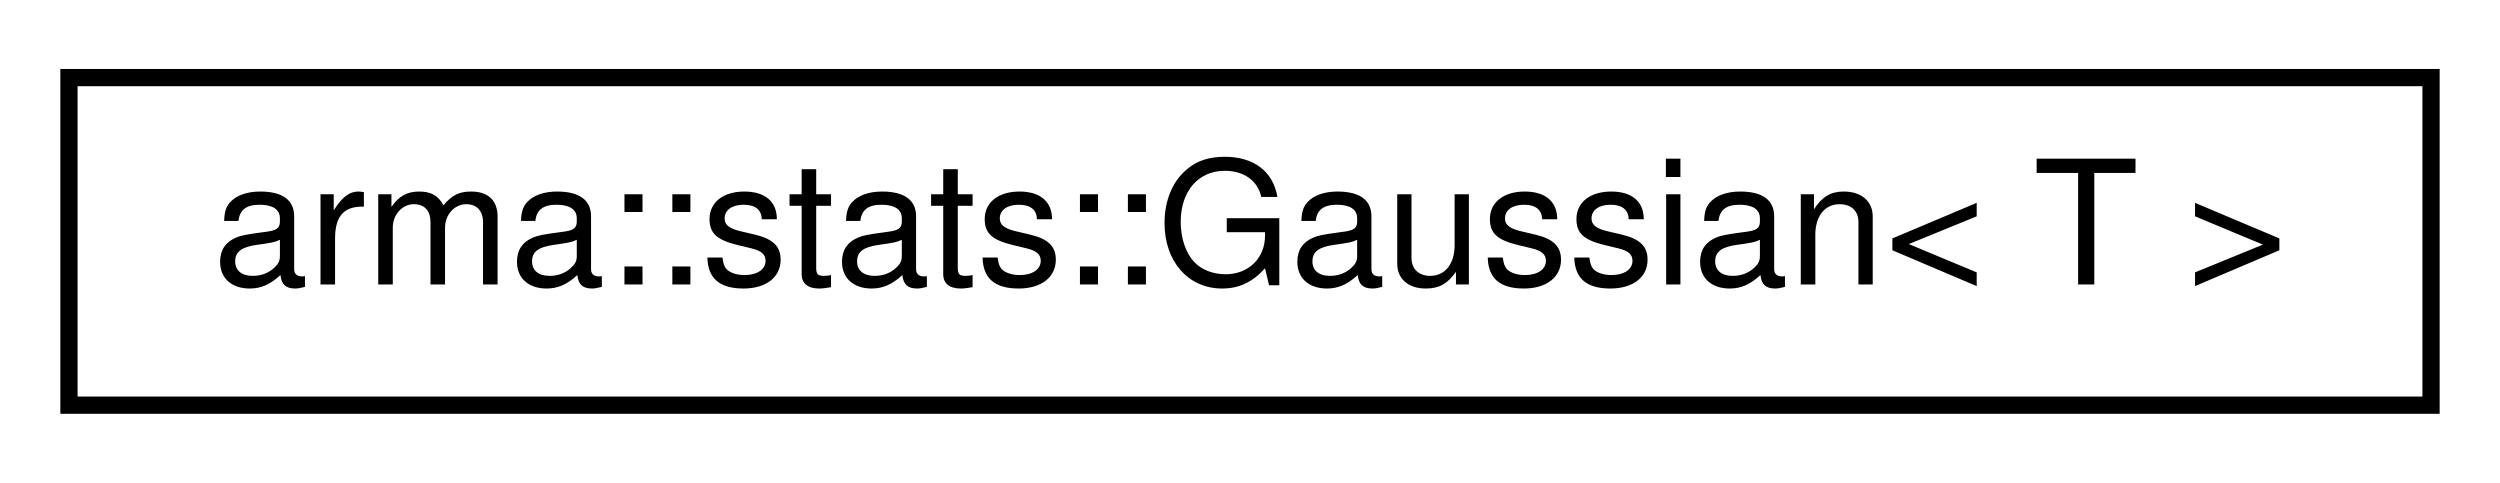
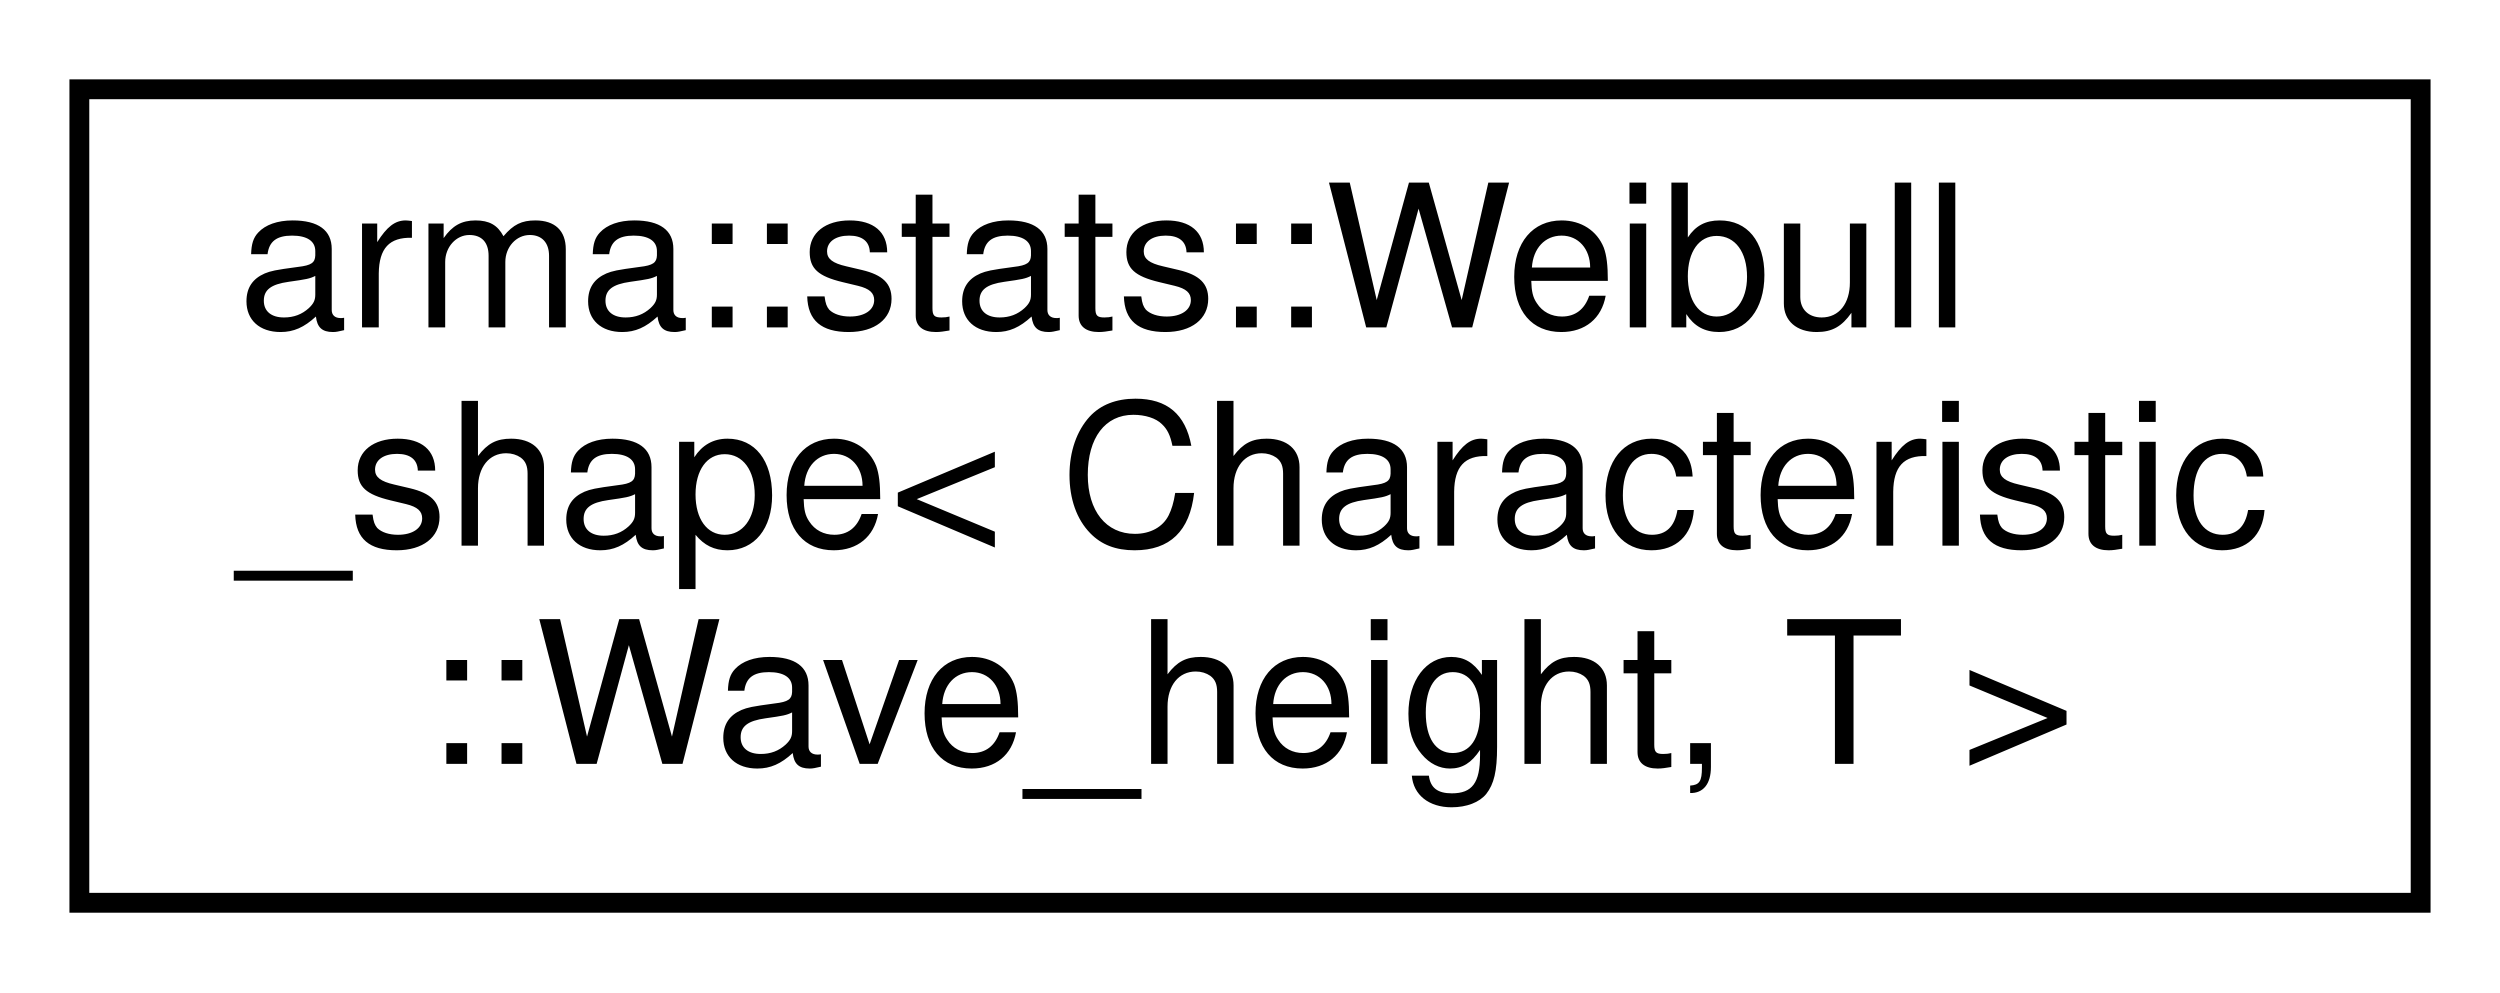
- <svg xmlns="http://www.w3.org/2000/svg" xmlns:xlink="http://www.w3.org/1999/xlink" width="145pt" height="28pt" viewBox="0.00 0.00 145.00 28.00">
-   <g id="graph0" class="graph" transform="scale(1 1) rotate(0) translate(4 24)">
+ <svg xmlns="http://www.w3.org/2000/svg" xmlns:xlink="http://www.w3.org/1999/xlink" width="126pt" height="50pt" viewBox="0.00 0.00 126.00 50.00">
+   <g id="graph0" class="graph" transform="scale(1 1) rotate(0) translate(4 46)">
    <g id="node1" class="node">
      <g id="a_node1">
-         <a xlink:href="structarma_1_1stats_1_1Gaussian.html" target="_top" xlink:title="Normal distribution. ">
-           <polygon fill="none" stroke="#000000" points="0,-.5 0,-19.5 137,-19.5 137,-.5 0,-.5" />
-           <text text-anchor="middle" x="68.5" y="-7.5" font-family="Helvetica,sans-Serif" font-size="10.00" fill="#000000">arma::stats::Gaussian&lt; T &gt;</text>
+         <a xlink:href="structarma_1_1stats_1_1Weibull__shape_3_01Characteristic_1_1Wave__height_00_01T_01_4.html" target="_top" xlink:title="Determines Weibull distribution shape parameter for different wave characteristics. ">
+           <polygon fill="none" stroke="#000000" points="0,-.5 0,-41.5 118,-41.5 118,-.5 0,-.5" />
+           <text text-anchor="start" x="8" y="-29.5" font-family="Helvetica,sans-Serif" font-size="10.00" fill="#000000">arma::stats::Weibull</text>
+           <text text-anchor="start" x="8" y="-18.5" font-family="Helvetica,sans-Serif" font-size="10.00" fill="#000000">_shape&lt; Characteristic</text>
+           <text text-anchor="middle" x="59" y="-7.5" font-family="Helvetica,sans-Serif" font-size="10.00" fill="#000000">::Wave_height, T &gt;</text>
        </a>
      </g>
    </g>
  </g>
</svg>
